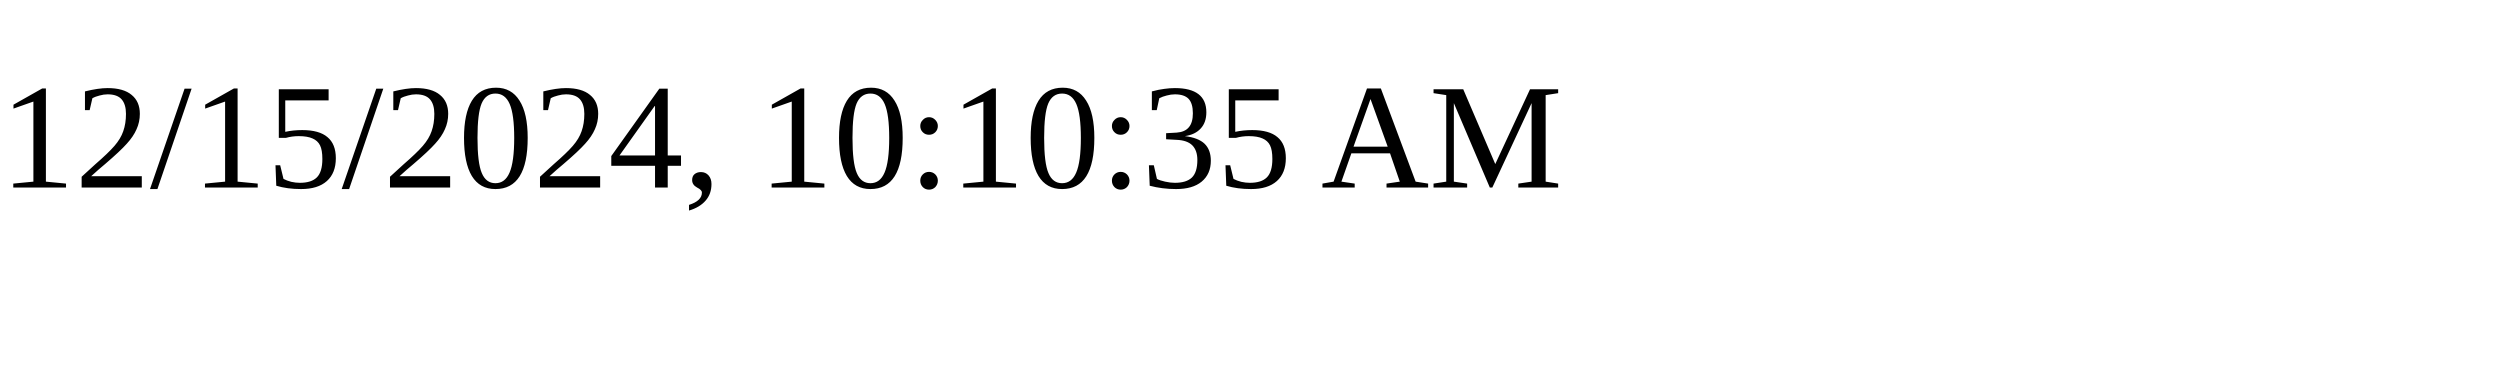
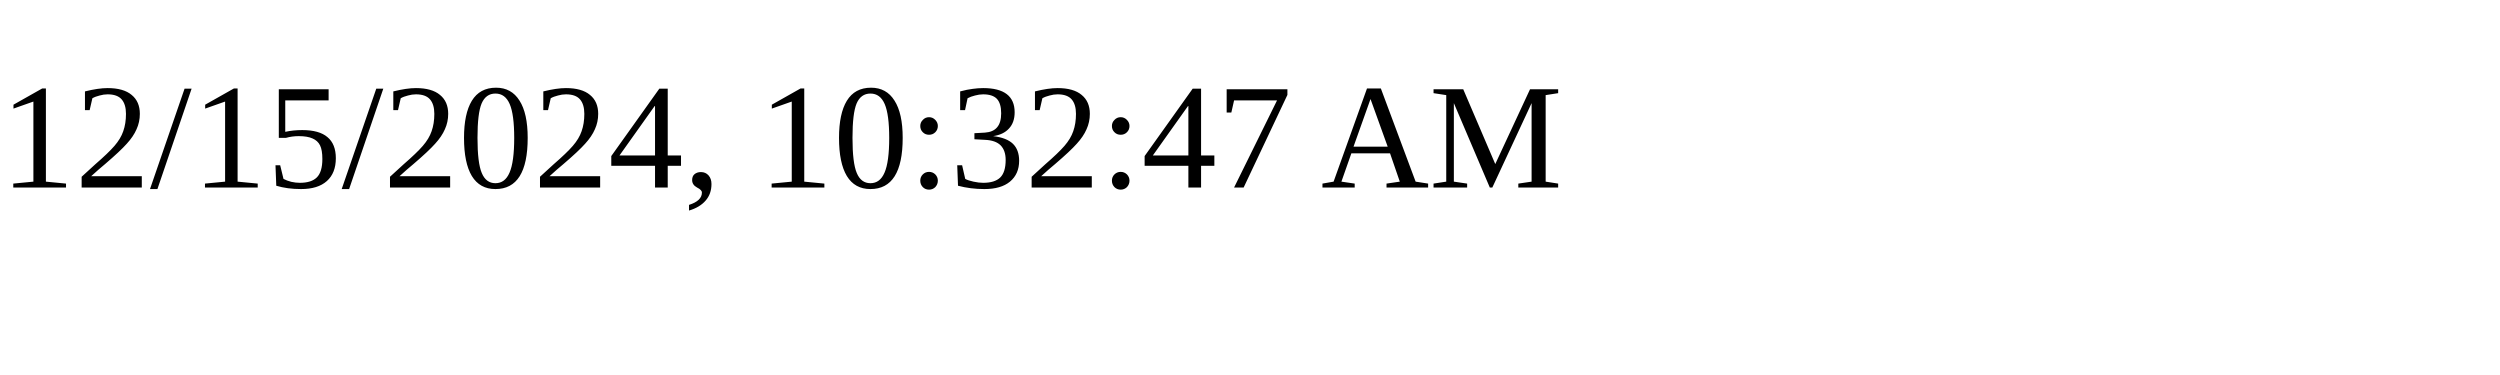
<svg xmlns="http://www.w3.org/2000/svg" height="30" width="200">
-   <text x="0" y="15">12/15/2024, 10:10:35 AM</text>
+   <text x="0" y="15">12/15/2024, 10:32:47 AM</text>
</svg>
